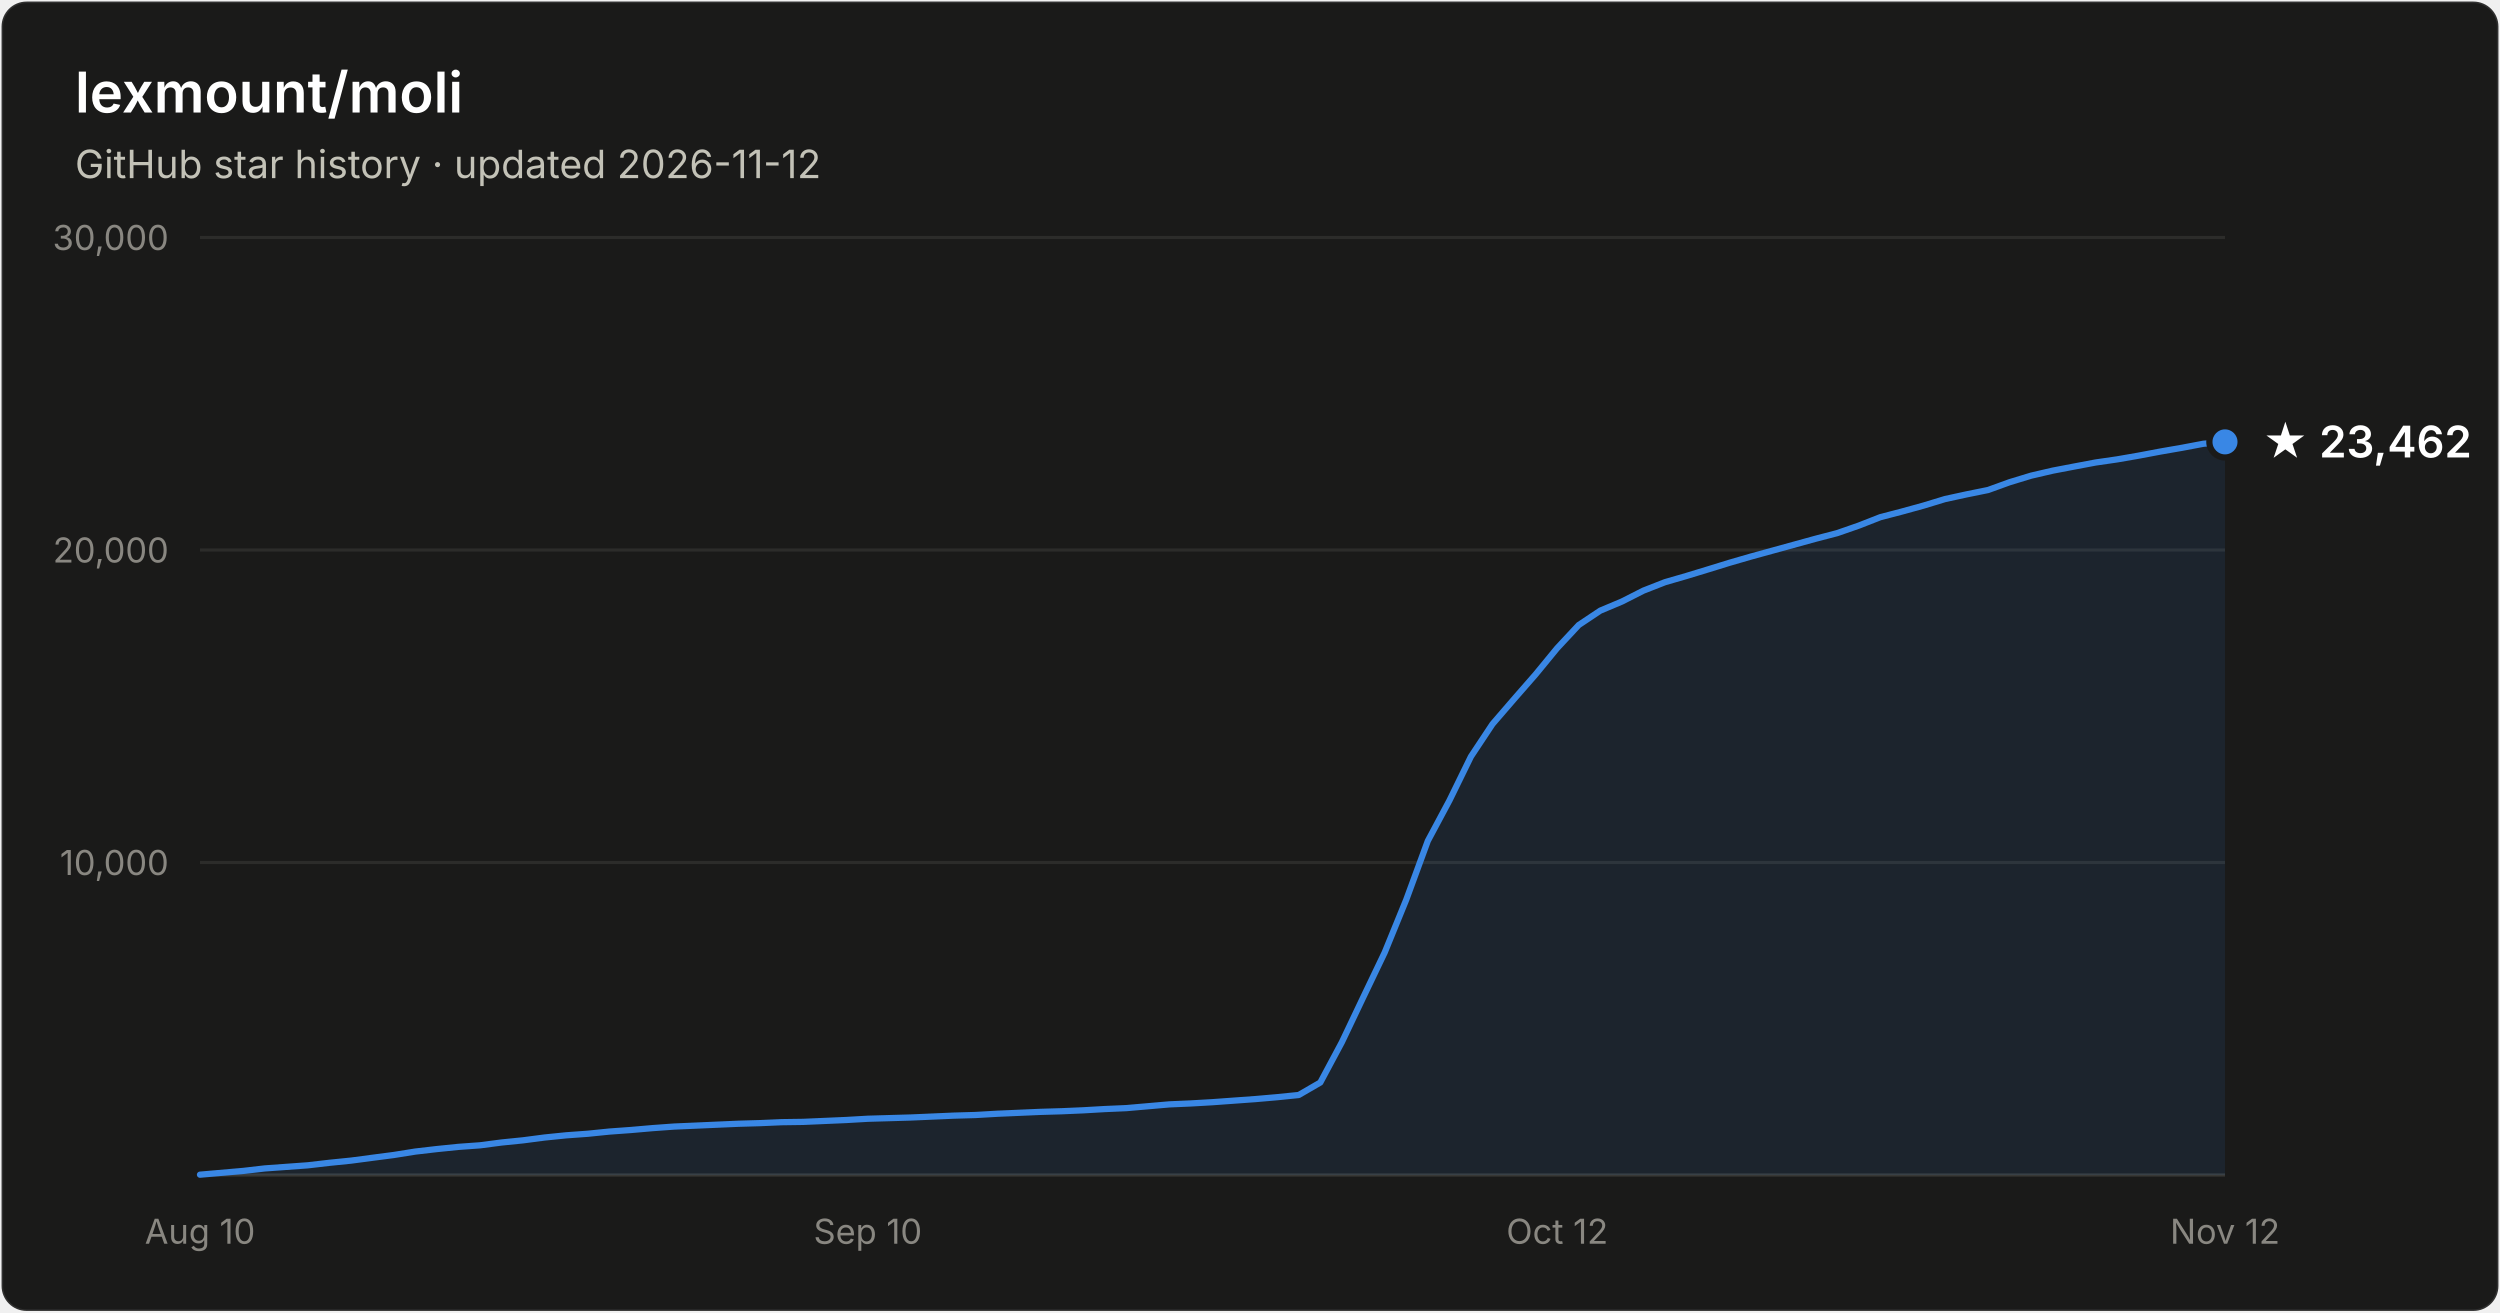
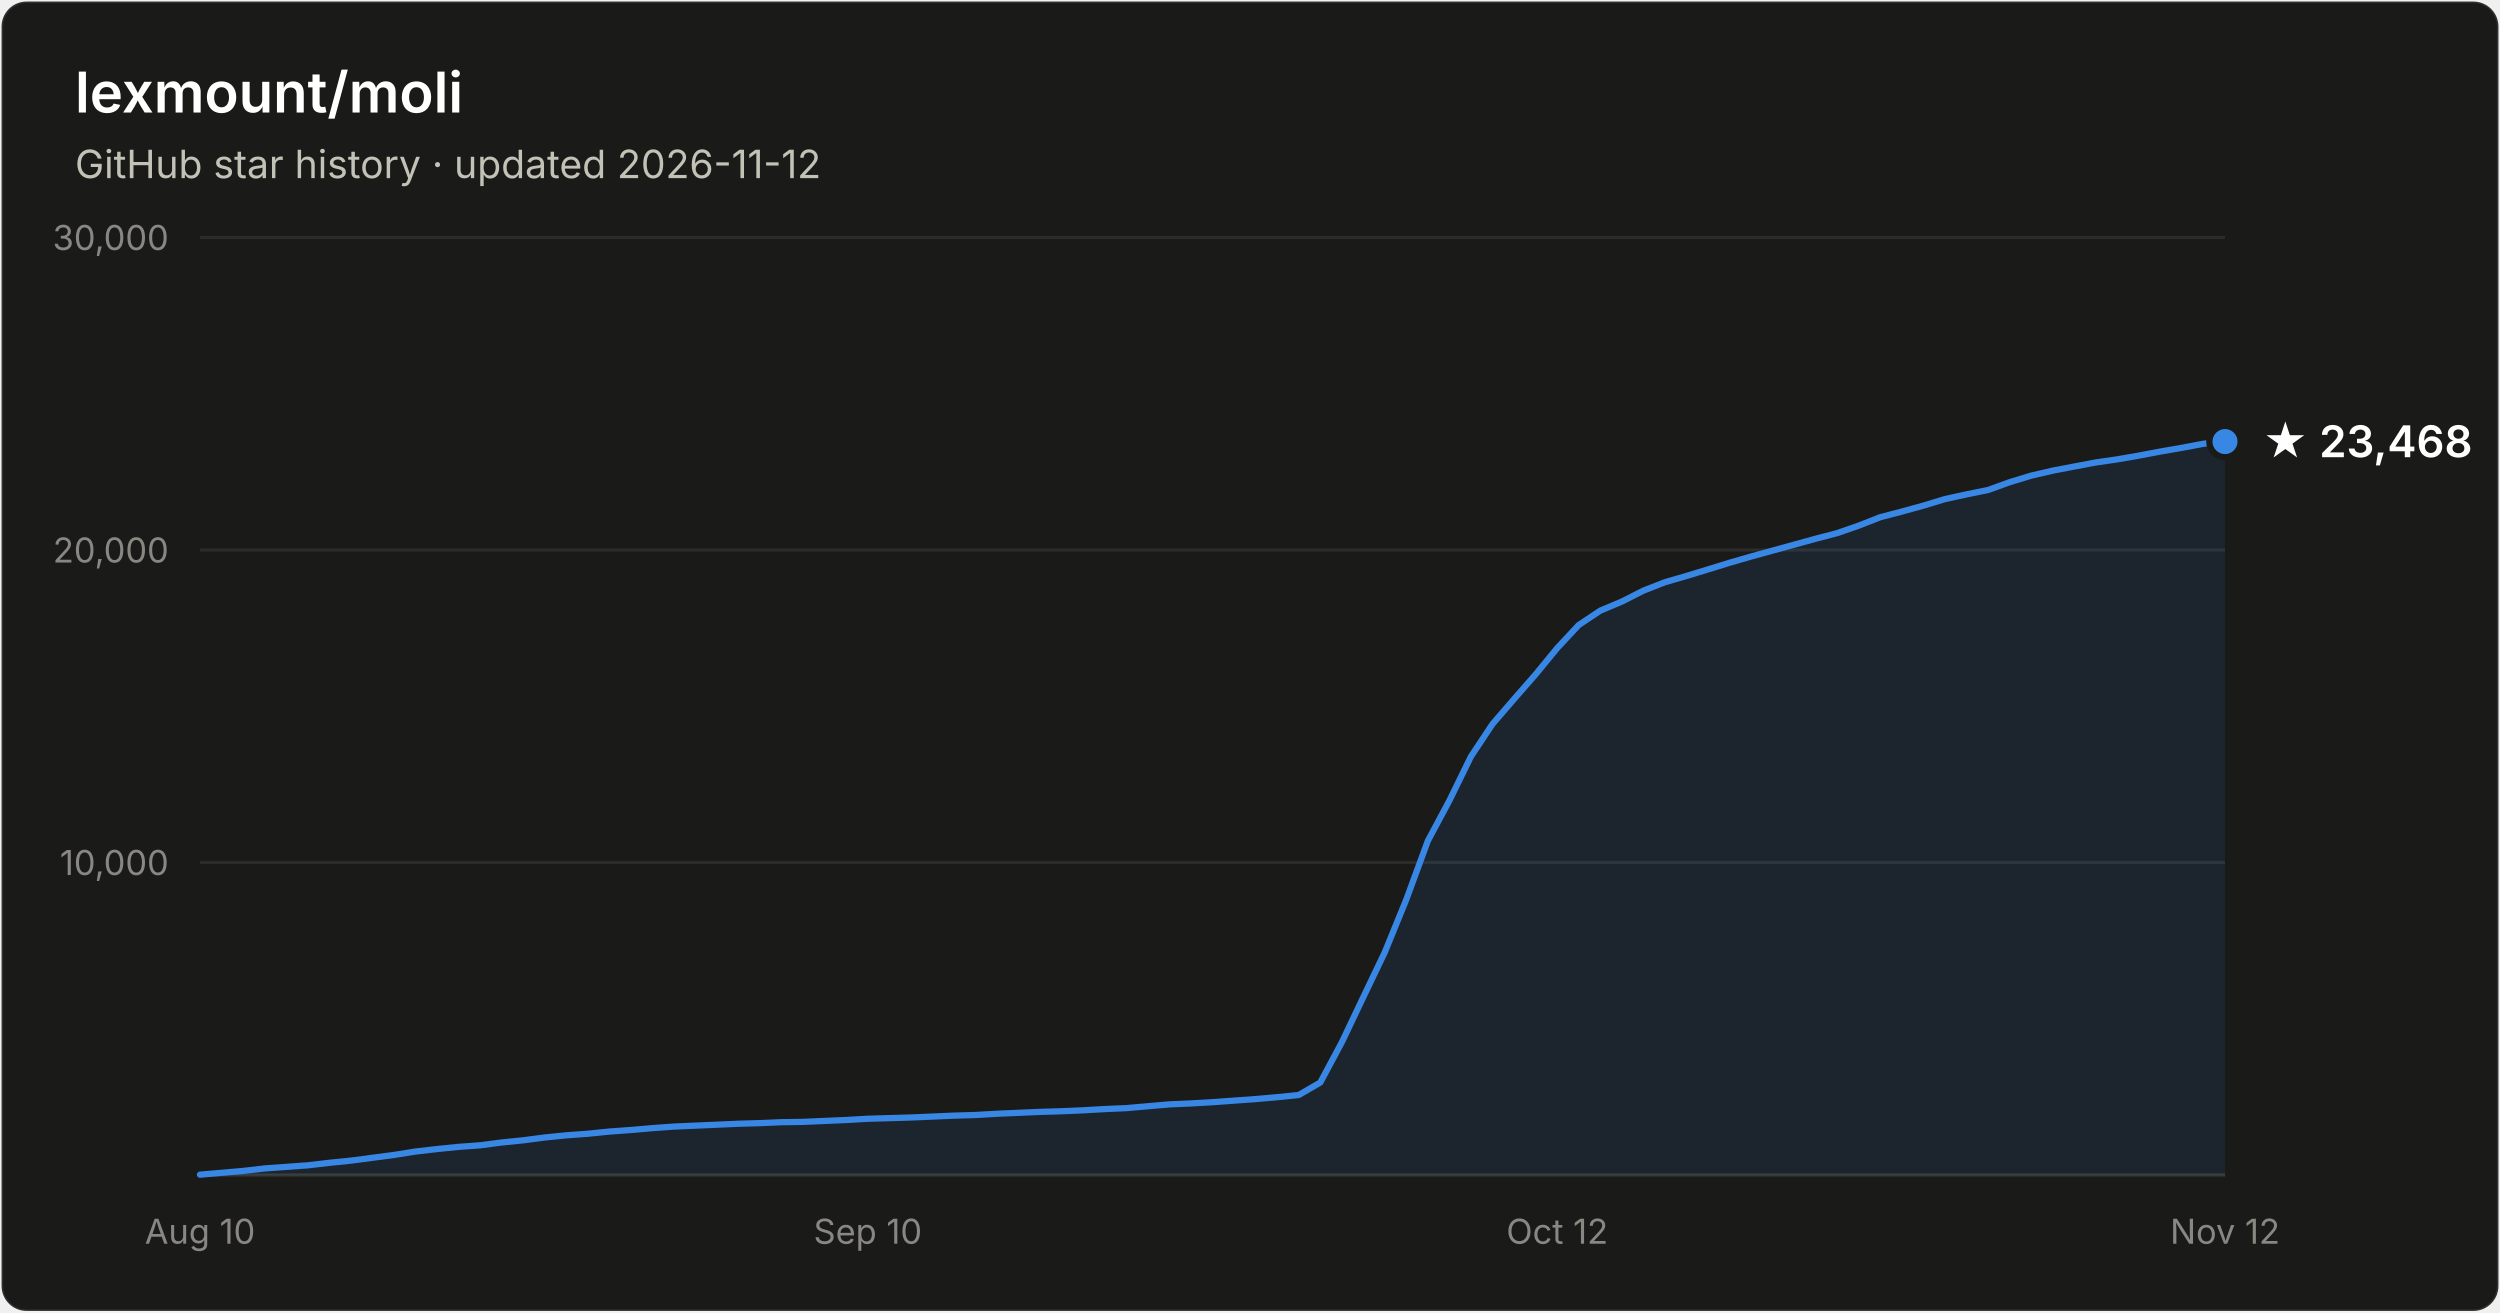
- <svg xmlns="http://www.w3.org/2000/svg" width="800" height="420" viewBox="0 0 800 420" font-family="system-ui, -apple-system, Segoe UI, sans-serif" role="img" aria-label="Star history of lexmount/moli: 23,462 stars as of 2026-11-12">
+ <svg xmlns="http://www.w3.org/2000/svg" width="800" height="420" viewBox="0 0 800 420" font-family="system-ui, -apple-system, Segoe UI, sans-serif" role="img" aria-label="Star history of lexmount/moli: 23,468 stars as of 2026-11-12">
  <rect x="0.5" y="0.5" width="799" height="419" rx="8" fill="#1a1a19" stroke="rgba(255,255,255,0.10)" />
  <text x="24" y="36" fill="#ffffff" font-size="18" font-weight="600">lexmount/moli</text>
  <text x="24" y="57" fill="#c3c2b7" font-size="12.5">GitHub star history · updated 2026-11-12</text>
  <line x1="64" y1="276.0" x2="712" y2="276.0" stroke="#2c2c2a" stroke-width="1" />
  <text x="54" y="280.0" text-anchor="end" fill="#898781" font-size="11" style="font-variant-numeric:tabular-nums">10,000</text>
  <line x1="64" y1="176.0" x2="712" y2="176.0" stroke="#2c2c2a" stroke-width="1" />
  <text x="54" y="180.0" text-anchor="end" fill="#898781" font-size="11" style="font-variant-numeric:tabular-nums">20,000</text>
  <line x1="64" y1="76.0" x2="712" y2="76.0" stroke="#2c2c2a" stroke-width="1" />
  <text x="54" y="80.0" text-anchor="end" fill="#898781" font-size="11" style="font-variant-numeric:tabular-nums">30,000</text>
  <line x1="64" y1="376" x2="712" y2="376" stroke="#383835" stroke-width="1" />
  <text x="64.0" y="398" text-anchor="middle" fill="#898781" font-size="11" style="font-variant-numeric:tabular-nums">Aug 10</text>
  <text x="277.7" y="398" text-anchor="middle" fill="#898781" font-size="11" style="font-variant-numeric:tabular-nums">Sep 10</text>
  <text x="498.3" y="398" text-anchor="middle" fill="#898781" font-size="11" style="font-variant-numeric:tabular-nums">Oct 12</text>
  <text x="712.0" y="398" text-anchor="middle" fill="#898781" font-size="11" style="font-variant-numeric:tabular-nums">Nov 12</text>
-   <path d="M64.0 375.9 L70.9 375.3 L77.8 374.7 L84.7 373.9 L91.6 373.4 L98.5 372.9 L105.4 372.1 L112.3 371.4 L119.1 370.5 L126.0 369.6 L132.9 368.5 L139.8 367.7 L146.7 367.0 L153.6 366.5 L160.5 365.6 L167.4 364.9 L174.3 364.0 L181.2 363.3 L188.1 362.8 L195.0 362.1 L201.9 361.6 L208.8 361.0 L215.7 360.5 L222.6 360.2 L229.4 359.9 L236.3 359.6 L243.2 359.4 L250.1 359.1 L257.0 359.0 L263.9 358.7 L270.8 358.4 L277.7 358.0 L284.6 357.8 L291.5 357.6 L298.4 357.3 L305.3 357.0 L312.2 356.8 L319.1 356.4 L326.0 356.1 L332.9 355.8 L339.7 355.6 L346.6 355.3 L353.5 354.9 L360.4 354.6 L367.3 354.0 L374.2 353.4 L381.1 353.1 L388.0 352.7 L394.9 352.2 L401.8 351.7 L408.7 351.1 L415.6 350.4 L422.5 346.4 L429.4 333.5 L436.3 319.0 L443.1 304.8 L450.0 287.9 L456.9 269.1 L463.8 256.2 L470.7 242.1 L477.6 231.7 L484.5 223.7 L491.4 215.8 L498.3 207.4 L505.2 200.0 L512.1 195.4 L519.0 192.5 L525.9 189.0 L532.8 186.3 L539.7 184.3 L546.6 182.2 L553.4 180.1 L560.3 178.1 L567.2 176.2 L574.1 174.3 L581.0 172.4 L587.9 170.6 L594.8 168.2 L601.7 165.5 L608.6 163.7 L615.5 161.8 L622.4 159.7 L629.3 158.2 L636.2 156.8 L643.1 154.3 L650.0 152.2 L656.9 150.6 L663.7 149.3 L670.6 148.0 L677.5 147.0 L684.4 145.8 L691.3 144.5 L698.2 143.3 L705.1 142.0 L712.0 141.4 L712.0 376 L64.0 376 Z" fill="#3987e5" fill-opacity="0.1" />
-   <path d="M64.0 375.9 L70.9 375.3 L77.8 374.7 L84.7 373.9 L91.6 373.4 L98.5 372.9 L105.4 372.1 L112.3 371.4 L119.1 370.5 L126.0 369.6 L132.9 368.5 L139.8 367.7 L146.7 367.0 L153.6 366.5 L160.5 365.6 L167.4 364.9 L174.3 364.0 L181.2 363.3 L188.1 362.8 L195.0 362.1 L201.9 361.6 L208.8 361.0 L215.7 360.5 L222.6 360.2 L229.4 359.9 L236.3 359.6 L243.2 359.4 L250.1 359.1 L257.0 359.0 L263.9 358.7 L270.8 358.4 L277.7 358.0 L284.6 357.8 L291.5 357.6 L298.4 357.3 L305.3 357.0 L312.2 356.8 L319.1 356.4 L326.0 356.1 L332.9 355.8 L339.7 355.6 L346.6 355.3 L353.5 354.9 L360.4 354.6 L367.3 354.0 L374.2 353.4 L381.1 353.1 L388.0 352.7 L394.9 352.2 L401.8 351.7 L408.7 351.1 L415.6 350.4 L422.5 346.4 L429.4 333.5 L436.3 319.0 L443.1 304.8 L450.0 287.9 L456.9 269.1 L463.8 256.2 L470.7 242.1 L477.6 231.7 L484.5 223.7 L491.4 215.8 L498.3 207.4 L505.2 200.0 L512.1 195.4 L519.0 192.5 L525.9 189.0 L532.8 186.3 L539.7 184.3 L546.6 182.2 L553.4 180.1 L560.3 178.1 L567.2 176.2 L574.1 174.3 L581.0 172.4 L587.9 170.6 L594.8 168.2 L601.7 165.5 L608.6 163.7 L615.5 161.8 L622.4 159.7 L629.3 158.2 L636.2 156.8 L643.1 154.3 L650.0 152.2 L656.9 150.6 L663.7 149.3 L670.6 148.0 L677.5 147.0 L684.4 145.8 L691.3 144.5 L698.2 143.3 L705.1 142.0 L712.0 141.4" fill="none" stroke="#3987e5" stroke-width="2" stroke-linejoin="round" stroke-linecap="round" />
-   <circle cx="712.0" cy="141.4" r="5" fill="#3987e5" stroke="#1a1a19" stroke-width="2" />
-   <text x="724.0" y="146.4" fill="#ffffff" font-size="14" font-weight="600">★ 23,462</text>
+   <path d="M64.0 375.9 L70.9 375.3 L77.8 374.7 L84.7 373.9 L91.6 373.4 L98.5 372.9 L105.4 372.1 L112.3 371.4 L119.1 370.5 L126.0 369.6 L132.9 368.5 L139.8 367.7 L146.7 367.0 L153.6 366.5 L160.5 365.6 L167.4 364.9 L174.3 364.0 L181.2 363.3 L188.1 362.8 L195.0 362.1 L201.9 361.6 L208.8 361.0 L215.7 360.5 L222.6 360.2 L229.4 359.9 L236.3 359.6 L243.2 359.4 L250.1 359.1 L257.0 359.0 L263.9 358.7 L270.8 358.4 L277.7 358.0 L284.6 357.8 L291.5 357.6 L298.4 357.3 L305.3 357.0 L312.2 356.8 L319.1 356.4 L326.0 356.1 L332.9 355.8 L339.7 355.6 L346.6 355.3 L353.5 354.9 L360.4 354.6 L367.3 354.0 L374.2 353.4 L381.1 353.1 L388.0 352.7 L394.9 352.2 L401.8 351.7 L408.7 351.1 L415.6 350.4 L422.5 346.4 L429.4 333.5 L436.3 319.0 L443.1 304.8 L450.0 287.9 L456.9 269.1 L463.8 256.2 L470.7 242.1 L477.6 231.7 L484.5 223.7 L491.4 215.8 L498.3 207.4 L505.2 200.0 L512.1 195.4 L519.0 192.5 L525.9 189.0 L532.8 186.3 L539.7 184.3 L546.6 182.2 L553.4 180.1 L560.3 178.1 L567.2 176.2 L574.1 174.3 L581.0 172.4 L587.9 170.6 L594.8 168.2 L601.7 165.5 L608.6 163.7 L615.5 161.8 L622.4 159.7 L629.3 158.2 L636.2 156.8 L643.1 154.3 L650.0 152.2 L656.9 150.6 L663.7 149.3 L670.6 148.0 L677.5 147.0 L684.4 145.8 L691.3 144.5 L698.2 143.3 L705.1 142.0 L712.0 141.3 L712.0 376 L64.0 376 Z" fill="#3987e5" fill-opacity="0.1" />
+   <path d="M64.0 375.9 L70.9 375.3 L77.8 374.7 L84.7 373.9 L91.6 373.4 L98.5 372.9 L105.4 372.1 L112.3 371.4 L119.1 370.5 L126.0 369.6 L132.9 368.5 L139.8 367.7 L146.7 367.0 L153.6 366.5 L160.5 365.6 L167.4 364.9 L174.3 364.0 L181.2 363.3 L188.1 362.8 L195.0 362.1 L201.9 361.6 L208.8 361.0 L215.7 360.5 L222.6 360.2 L229.4 359.9 L236.3 359.6 L243.2 359.4 L250.1 359.1 L257.0 359.0 L263.9 358.7 L270.8 358.4 L277.7 358.0 L284.6 357.8 L291.5 357.6 L298.4 357.3 L305.3 357.0 L312.2 356.8 L319.1 356.4 L326.0 356.1 L332.9 355.8 L339.7 355.6 L346.6 355.3 L353.5 354.9 L360.4 354.6 L367.3 354.0 L374.2 353.4 L381.1 353.1 L388.0 352.7 L394.9 352.2 L401.8 351.7 L408.7 351.1 L415.6 350.4 L422.5 346.4 L429.4 333.5 L436.3 319.0 L443.1 304.8 L450.0 287.9 L456.9 269.1 L463.8 256.2 L470.7 242.1 L477.6 231.7 L484.5 223.7 L491.4 215.8 L498.3 207.4 L505.2 200.0 L512.1 195.4 L519.0 192.5 L525.9 189.0 L532.8 186.3 L539.7 184.3 L546.6 182.2 L553.4 180.1 L560.3 178.1 L567.2 176.2 L574.1 174.3 L581.0 172.4 L587.9 170.6 L594.8 168.2 L601.7 165.5 L608.6 163.7 L615.5 161.8 L622.4 159.7 L629.3 158.2 L636.2 156.8 L643.1 154.3 L650.0 152.2 L656.9 150.6 L663.7 149.3 L670.6 148.0 L677.5 147.0 L684.4 145.8 L691.3 144.5 L698.2 143.3 L705.1 142.0 L712.0 141.3" fill="none" stroke="#3987e5" stroke-width="2" stroke-linejoin="round" stroke-linecap="round" />
+   <circle cx="712.0" cy="141.3" r="5" fill="#3987e5" stroke="#1a1a19" stroke-width="2" />
+   <text x="724.0" y="146.3" fill="#ffffff" font-size="14" font-weight="600">★ 23,468</text>
</svg>
